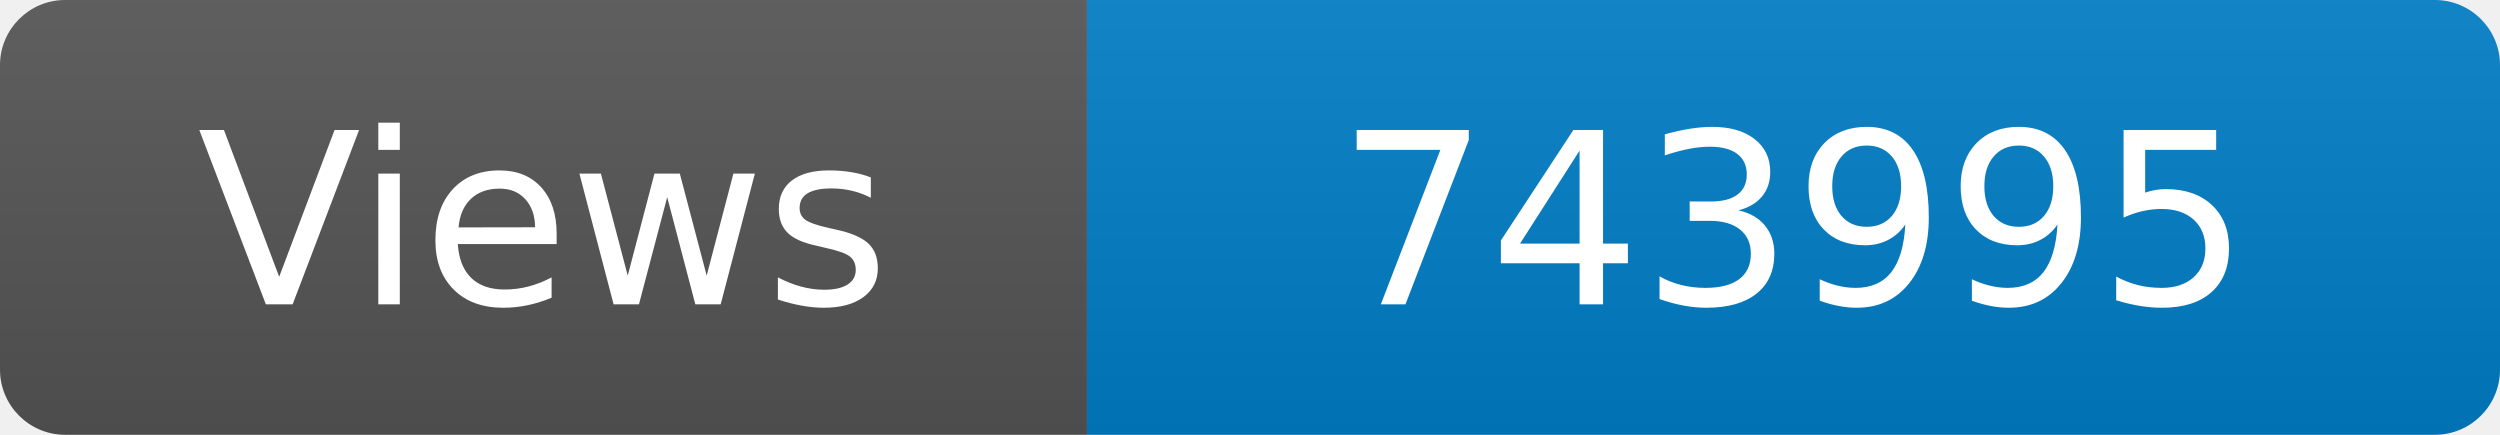
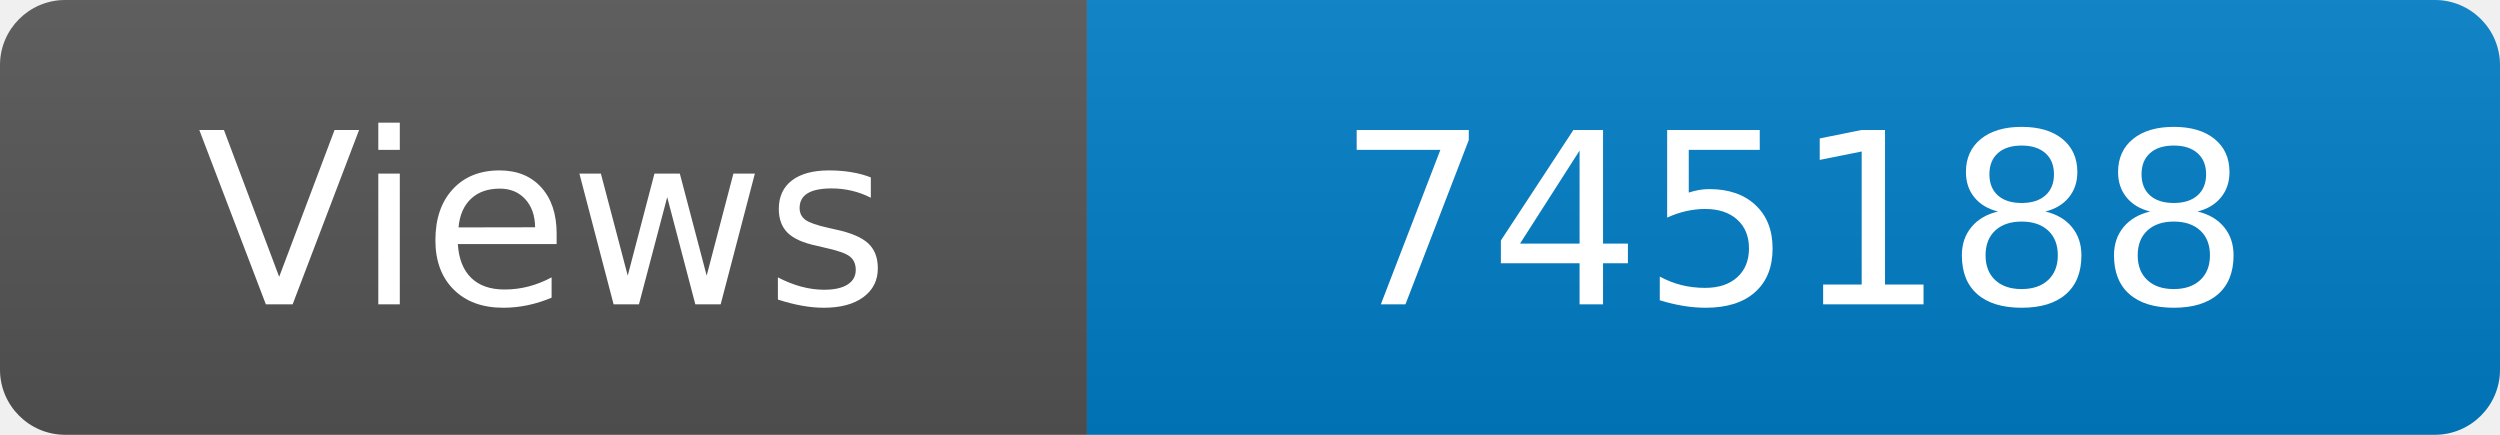
<svg xmlns="http://www.w3.org/2000/svg" width="115" height="20" role="img" aria-label="Maintained?: yes">
  <linearGradient id="s" x2="0" y2="100%">
    <stop offset="0" stop-color="#bbb" stop-opacity=".1" />
    <stop offset="1" stop-opacity=".1" />
  </linearGradient>
  <clipPath id="r">
    <rect width="115" height="20" rx="3" fill="#fff" />
  </clipPath>
  <g clip-path="url(#r)">
    <rect width="50" height="20" fill="#555" />
    <rect x="50" width="160" height="20" fill="#007ec6" />
    <rect width="115" height="20" fill="url(#s)" />
  </g>
  <g fill="#fff" text-anchor="middle" font-family="Verdana,Geneva,DejaVu Sans,sans-serif" font-size="110">
    <text x="250" y="140" transform="scale(.1)" fill="#fff">Views</text>
-     <text x="825" y="140" transform="scale(.1)" fill="#fff">743995</text>
+     <text x="825" y="140" transform="scale(.1)" fill="#fff">745188</text>
  </g>
</svg>
